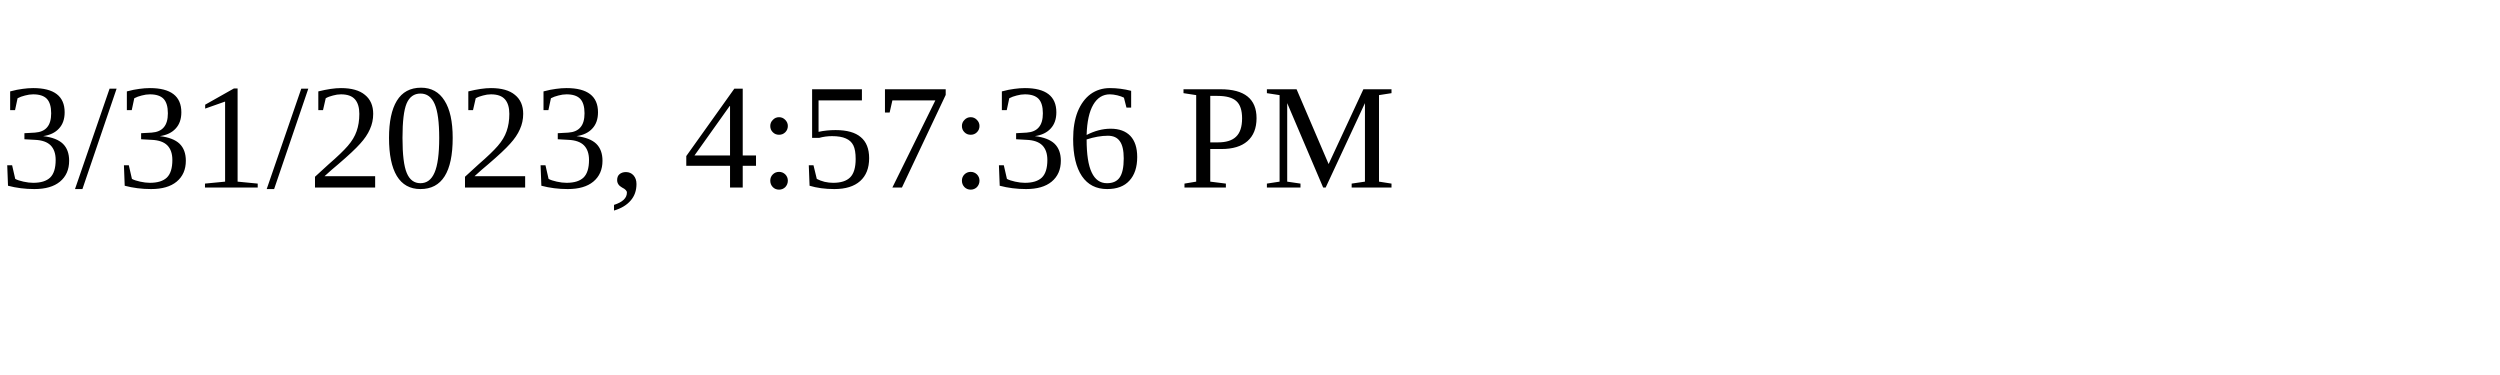
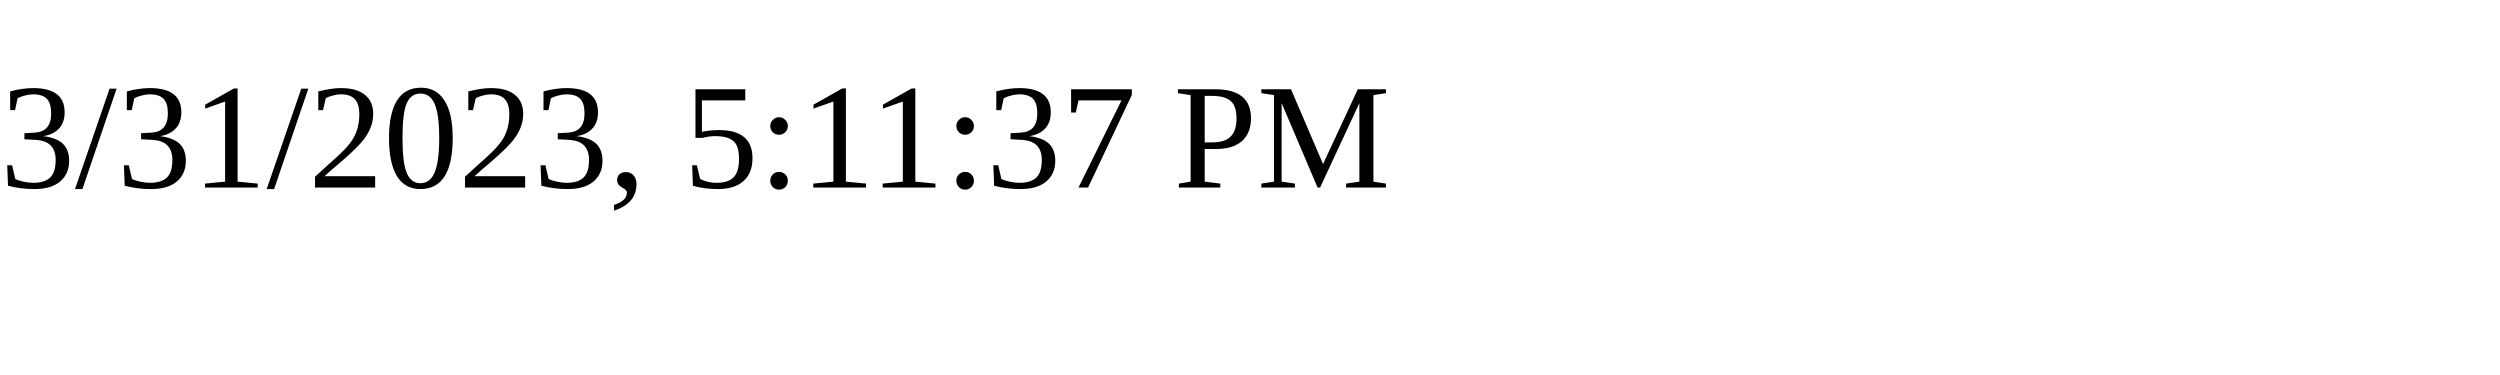
<svg xmlns="http://www.w3.org/2000/svg" height="30" width="200">
-   <text x="0" y="15">3/31/2023, 4:57:36 PM</text>
+   <text x="0" y="15">3/31/2023, 5:11:37 PM</text>
</svg>
